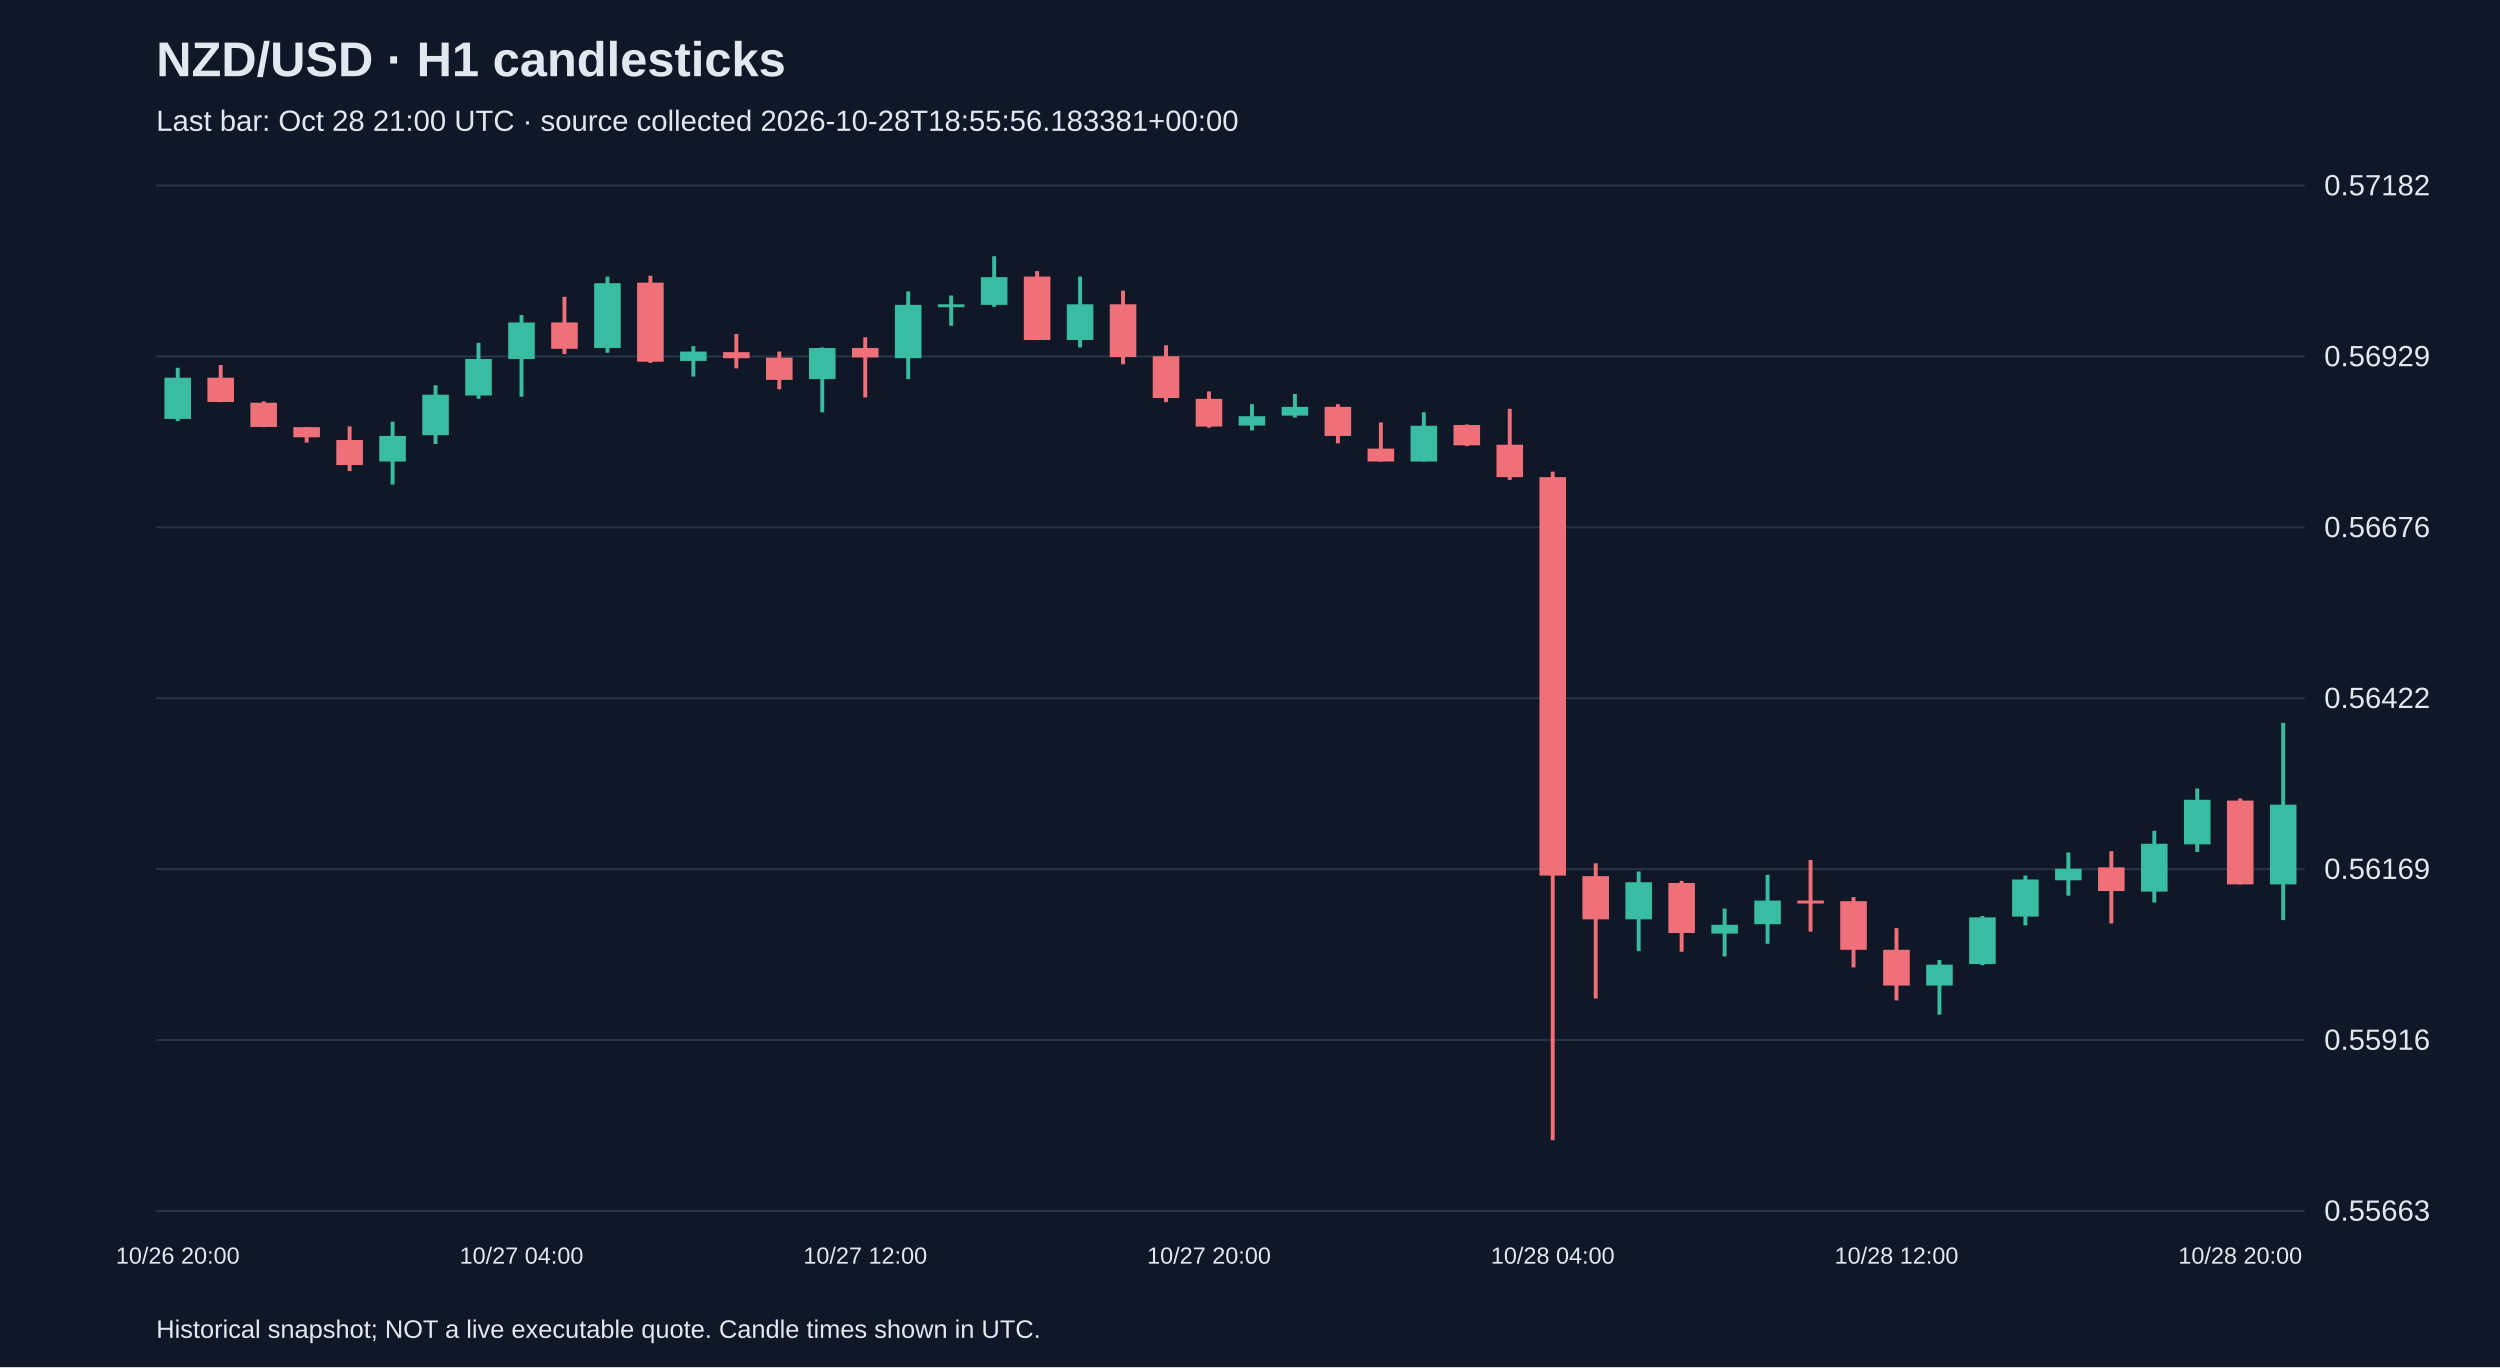
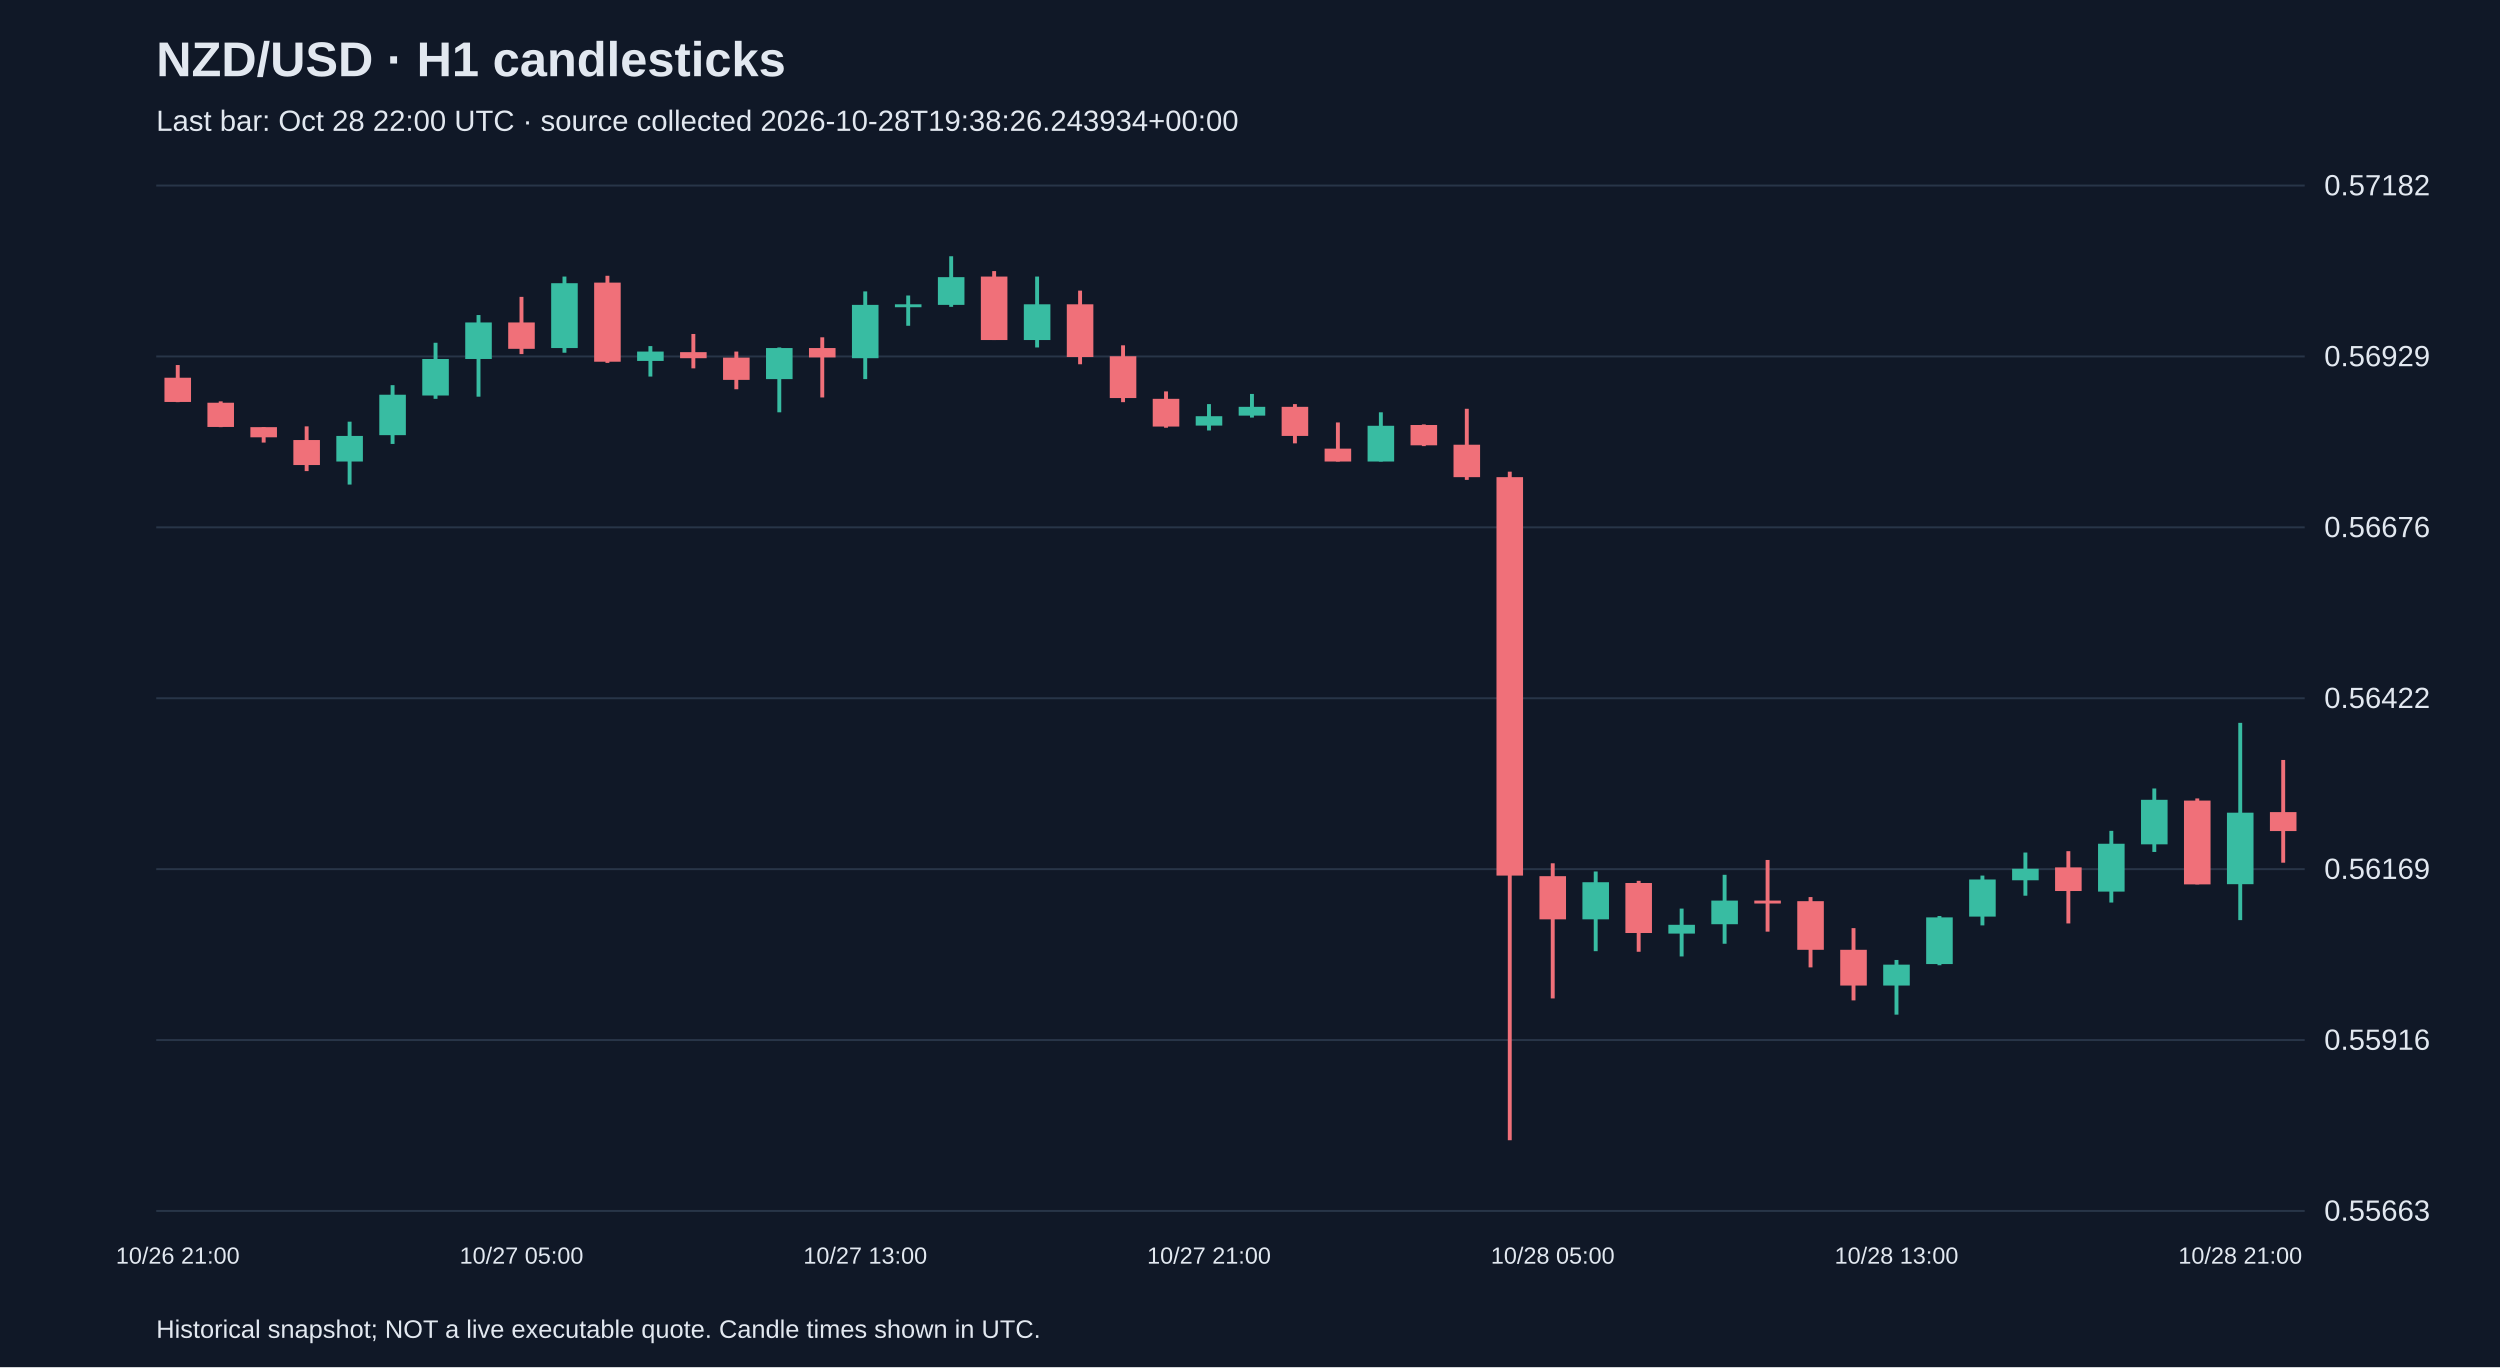
<svg xmlns="http://www.w3.org/2000/svg" viewBox="0 0 1280 700">
  <rect width="100%" height="100%" fill="#101827" />
  <style>text{font-family:Arial,sans-serif;fill:#e2e8f0}</style>
  <text x="80" y="39" font-size="25" font-weight="bold">NZD/USD · H1 candlesticks</text>
-   <text x="80" y="67" font-size="15" fill="#a6b1c5">Last bar: Oct 28 21:00 UTC · source collected 2026-10-28T18:55:56.183381+00:00</text>
+   <text x="80" y="67" font-size="15" fill="#a6b1c5">Last bar: Oct 28 22:00 UTC · source collected 2026-10-28T19:38:26.243934+00:00</text>
  <line x1="80" y1="620.0" x2="1180" y2="620.0" stroke="#283548" />
  <text x="1190" y="625.0" font-size="15">0.55663</text>
  <line x1="80" y1="532.5" x2="1180" y2="532.5" stroke="#283548" />
  <text x="1190" y="537.5" font-size="15">0.55916</text>
  <line x1="80" y1="445.0" x2="1180" y2="445.0" stroke="#283548" />
  <text x="1190" y="450.0" font-size="15">0.56169</text>
  <line x1="80" y1="357.5" x2="1180" y2="357.5" stroke="#283548" />
  <text x="1190" y="362.5" font-size="15">0.56422</text>
  <line x1="80" y1="270.0" x2="1180" y2="270.0" stroke="#283548" />
  <text x="1190" y="275.0" font-size="15">0.56676</text>
  <line x1="80" y1="182.5" x2="1180" y2="182.5" stroke="#283548" />
  <text x="1190" y="187.5" font-size="15">0.56929</text>
  <line x1="80" y1="95.0" x2="1180" y2="95.0" stroke="#283548" />
  <text x="1190" y="100.0" font-size="15">0.57182</text>
-   <line x1="91.0" y1="188.3" x2="91.0" y2="215.6" stroke="#38bca2" stroke-width="2" />
-   <rect x="84.2" y="193.4" width="13.6" height="21.1" fill="#38bca2" />
-   <text x="91.0" y="647" text-anchor="middle" font-size="12">10/26 20:00</text>
-   <line x1="113.0" y1="186.9" x2="113.0" y2="205.9" stroke="#f07079" stroke-width="2" />
-   <rect x="106.2" y="193.4" width="13.6" height="12.4" fill="#f07079" />
-   <line x1="135.0" y1="205.5" x2="135.0" y2="218.7" stroke="#f07079" stroke-width="2" />
-   <rect x="128.2" y="206.2" width="13.6" height="12.4" fill="#f07079" />
-   <line x1="157.0" y1="218.7" x2="157.0" y2="226.6" stroke="#f07079" stroke-width="2" />
-   <rect x="150.2" y="218.7" width="13.6" height="5.2" fill="#f07079" />
-   <line x1="179.0" y1="218.3" x2="179.0" y2="241.2" stroke="#f07079" stroke-width="2" />
-   <rect x="172.2" y="225.3" width="13.6" height="12.8" fill="#f07079" />
-   <line x1="201.0" y1="215.9" x2="201.0" y2="248.1" stroke="#38bca2" stroke-width="2" />
-   <rect x="194.2" y="223.2" width="13.6" height="13.1" fill="#38bca2" />
-   <line x1="223.0" y1="197.2" x2="223.0" y2="227.3" stroke="#38bca2" stroke-width="2" />
-   <rect x="216.2" y="202.1" width="13.6" height="20.7" fill="#38bca2" />
-   <line x1="245.0" y1="175.5" x2="245.0" y2="204.2" stroke="#38bca2" stroke-width="2" />
-   <rect x="238.2" y="183.8" width="13.6" height="18.7" fill="#38bca2" />
-   <line x1="267.0" y1="161.3" x2="267.0" y2="203.1" stroke="#38bca2" stroke-width="2" />
-   <rect x="260.2" y="165.1" width="13.6" height="18.7" fill="#38bca2" />
-   <text x="267.0" y="647" text-anchor="middle" font-size="12">10/27 04:00</text>
-   <line x1="289.0" y1="152.0" x2="289.0" y2="181.3" stroke="#f07079" stroke-width="2" />
-   <rect x="282.2" y="165.1" width="13.6" height="13.5" fill="#f07079" />
-   <line x1="311.0" y1="141.6" x2="311.0" y2="180.6" stroke="#38bca2" stroke-width="2" />
-   <rect x="304.2" y="145.0" width="13.6" height="33.2" fill="#38bca2" />
-   <line x1="333.0" y1="141.2" x2="333.0" y2="185.8" stroke="#f07079" stroke-width="2" />
-   <rect x="326.2" y="144.7" width="13.6" height="40.5" fill="#f07079" />
-   <line x1="355.0" y1="177.2" x2="355.0" y2="192.8" stroke="#38bca2" stroke-width="2" />
-   <rect x="348.2" y="180.0" width="13.6" height="4.8" fill="#38bca2" />
-   <line x1="377.0" y1="171.0" x2="377.0" y2="188.6" stroke="#f07079" stroke-width="2" />
-   <rect x="370.2" y="180.3" width="13.6" height="3.1" fill="#f07079" />
-   <line x1="399.0" y1="180.0" x2="399.0" y2="199.3" stroke="#f07079" stroke-width="2" />
-   <rect x="392.2" y="183.1" width="13.6" height="11.4" fill="#f07079" />
-   <line x1="421.0" y1="177.9" x2="421.0" y2="211.1" stroke="#38bca2" stroke-width="2" />
-   <rect x="414.2" y="178.2" width="13.6" height="15.9" fill="#38bca2" />
-   <line x1="443.0" y1="172.7" x2="443.0" y2="203.5" stroke="#f07079" stroke-width="2" />
-   <rect x="436.2" y="178.2" width="13.6" height="4.8" fill="#f07079" />
-   <text x="443.0" y="647" text-anchor="middle" font-size="12">10/27 12:00</text>
-   <line x1="465.0" y1="149.2" x2="465.0" y2="194.1" stroke="#38bca2" stroke-width="2" />
-   <rect x="458.2" y="156.1" width="13.6" height="27.3" fill="#38bca2" />
-   <line x1="487.0" y1="151.3" x2="487.0" y2="166.8" stroke="#38bca2" stroke-width="2" />
-   <rect x="480.2" y="155.8" width="13.6" height="1.5" fill="#38bca2" />
-   <line x1="509.0" y1="131.2" x2="509.0" y2="157.1" stroke="#38bca2" stroke-width="2" />
-   <rect x="502.2" y="141.9" width="13.6" height="14.2" fill="#38bca2" />
-   <line x1="531.0" y1="138.8" x2="531.0" y2="174.1" stroke="#f07079" stroke-width="2" />
-   <rect x="524.2" y="141.6" width="13.6" height="32.5" fill="#f07079" />
-   <line x1="553.0" y1="141.6" x2="553.0" y2="177.9" stroke="#38bca2" stroke-width="2" />
-   <rect x="546.2" y="155.8" width="13.6" height="18.3" fill="#38bca2" />
-   <line x1="575.0" y1="148.8" x2="575.0" y2="186.5" stroke="#f07079" stroke-width="2" />
-   <rect x="568.2" y="155.8" width="13.6" height="27.0" fill="#f07079" />
-   <line x1="597.0" y1="176.8" x2="597.0" y2="205.9" stroke="#f07079" stroke-width="2" />
-   <rect x="590.2" y="182.4" width="13.6" height="21.4" fill="#f07079" />
-   <line x1="619.0" y1="200.4" x2="619.0" y2="219.0" stroke="#f07079" stroke-width="2" />
-   <rect x="612.2" y="204.2" width="13.6" height="14.2" fill="#f07079" />
-   <text x="619.0" y="647" text-anchor="middle" font-size="12">10/27 20:00</text>
-   <line x1="641.0" y1="206.9" x2="641.0" y2="220.4" stroke="#38bca2" stroke-width="2" />
-   <rect x="634.2" y="213.1" width="13.6" height="4.8" fill="#38bca2" />
-   <line x1="663.0" y1="201.7" x2="663.0" y2="213.8" stroke="#38bca2" stroke-width="2" />
-   <rect x="656.2" y="208.3" width="13.6" height="4.5" fill="#38bca2" />
-   <line x1="685.0" y1="206.9" x2="685.0" y2="227.0" stroke="#f07079" stroke-width="2" />
-   <rect x="678.2" y="208.3" width="13.6" height="14.9" fill="#f07079" />
-   <line x1="707.0" y1="216.3" x2="707.0" y2="236.3" stroke="#f07079" stroke-width="2" />
-   <rect x="700.2" y="229.7" width="13.6" height="6.6" fill="#f07079" />
-   <line x1="729.0" y1="211.1" x2="729.0" y2="236.3" stroke="#38bca2" stroke-width="2" />
-   <rect x="722.2" y="218.0" width="13.6" height="18.3" fill="#38bca2" />
-   <line x1="751.0" y1="217.3" x2="751.0" y2="228.4" stroke="#f07079" stroke-width="2" />
-   <rect x="744.2" y="217.6" width="13.6" height="10.4" fill="#f07079" />
-   <line x1="773.0" y1="209.3" x2="773.0" y2="245.7" stroke="#f07079" stroke-width="2" />
-   <rect x="766.2" y="227.7" width="13.6" height="16.6" fill="#f07079" />
-   <line x1="795.0" y1="241.5" x2="795.0" y2="583.8" stroke="#f07079" stroke-width="2" />
-   <rect x="788.2" y="244.3" width="13.6" height="204.0" fill="#f07079" />
-   <text x="795.0" y="647" text-anchor="middle" font-size="12">10/28 04:00</text>
-   <line x1="817.0" y1="442.0" x2="817.0" y2="511.2" stroke="#f07079" stroke-width="2" />
-   <rect x="810.2" y="448.6" width="13.6" height="22.1" fill="#f07079" />
-   <line x1="839.0" y1="446.2" x2="839.0" y2="487.0" stroke="#38bca2" stroke-width="2" />
-   <rect x="832.2" y="451.7" width="13.6" height="19.0" fill="#38bca2" />
-   <line x1="861.0" y1="451.0" x2="861.0" y2="487.3" stroke="#f07079" stroke-width="2" />
-   <rect x="854.2" y="452.1" width="13.6" height="25.6" fill="#f07079" />
-   <line x1="883.0" y1="465.2" x2="883.0" y2="489.7" stroke="#38bca2" stroke-width="2" />
-   <rect x="876.2" y="473.5" width="13.6" height="4.5" fill="#38bca2" />
-   <line x1="905.0" y1="447.9" x2="905.0" y2="483.2" stroke="#38bca2" stroke-width="2" />
-   <rect x="898.2" y="461.1" width="13.6" height="12.1" fill="#38bca2" />
-   <line x1="927.0" y1="440.3" x2="927.0" y2="477.0" stroke="#f07079" stroke-width="2" />
-   <rect x="920.2" y="461.1" width="13.6" height="1.5" fill="#f07079" />
-   <line x1="949.0" y1="459.3" x2="949.0" y2="495.3" stroke="#f07079" stroke-width="2" />
-   <rect x="942.2" y="461.4" width="13.6" height="24.9" fill="#f07079" />
-   <line x1="971.0" y1="475.2" x2="971.0" y2="512.2" stroke="#f07079" stroke-width="2" />
-   <rect x="964.2" y="486.3" width="13.6" height="18.3" fill="#f07079" />
-   <text x="971.0" y="647" text-anchor="middle" font-size="12">10/28 12:00</text>
-   <line x1="993.0" y1="491.5" x2="993.0" y2="519.5" stroke="#38bca2" stroke-width="2" />
-   <rect x="986.2" y="493.9" width="13.6" height="10.7" fill="#38bca2" />
-   <line x1="1015.0" y1="469.0" x2="1015.0" y2="494.2" stroke="#38bca2" stroke-width="2" />
-   <rect x="1008.2" y="469.7" width="13.6" height="23.9" fill="#38bca2" />
-   <line x1="1037.0" y1="448.3" x2="1037.0" y2="473.8" stroke="#38bca2" stroke-width="2" />
-   <rect x="1030.2" y="450.3" width="13.6" height="19.0" fill="#38bca2" />
-   <line x1="1059.0" y1="436.5" x2="1059.0" y2="458.6" stroke="#38bca2" stroke-width="2" />
-   <rect x="1052.2" y="444.8" width="13.6" height="5.9" fill="#38bca2" />
-   <line x1="1081.0" y1="435.8" x2="1081.0" y2="472.8" stroke="#f07079" stroke-width="2" />
-   <rect x="1074.2" y="444.1" width="13.6" height="12.1" fill="#f07079" />
-   <line x1="1103.0" y1="425.4" x2="1103.0" y2="462.1" stroke="#38bca2" stroke-width="2" />
-   <rect x="1096.2" y="432.0" width="13.6" height="24.5" fill="#38bca2" />
-   <line x1="1125.0" y1="403.7" x2="1125.0" y2="436.2" stroke="#38bca2" stroke-width="2" />
-   <rect x="1118.2" y="409.5" width="13.6" height="22.8" fill="#38bca2" />
-   <line x1="1147.0" y1="408.8" x2="1147.0" y2="452.8" stroke="#f07079" stroke-width="2" />
-   <rect x="1140.2" y="409.9" width="13.6" height="42.9" fill="#f07079" />
-   <text x="1147.0" y="647" text-anchor="middle" font-size="12">10/28 20:00</text>
-   <line x1="1169.0" y1="370.1" x2="1169.0" y2="471.1" stroke="#38bca2" stroke-width="2" />
-   <rect x="1162.2" y="412.0" width="13.6" height="40.8" fill="#38bca2" />
+   <line x1="91.0" y1="186.9" x2="91.0" y2="205.9" stroke="#f07079" stroke-width="2" />
+   <rect x="84.2" y="193.4" width="13.6" height="12.4" fill="#f07079" />
+   <text x="91.0" y="647" text-anchor="middle" font-size="12">10/26 21:00</text>
+   <line x1="113.0" y1="205.5" x2="113.0" y2="218.7" stroke="#f07079" stroke-width="2" />
+   <rect x="106.2" y="206.2" width="13.6" height="12.4" fill="#f07079" />
+   <line x1="135.0" y1="218.7" x2="135.0" y2="226.6" stroke="#f07079" stroke-width="2" />
+   <rect x="128.2" y="218.7" width="13.6" height="5.2" fill="#f07079" />
+   <line x1="157.0" y1="218.3" x2="157.0" y2="241.2" stroke="#f07079" stroke-width="2" />
+   <rect x="150.2" y="225.3" width="13.6" height="12.8" fill="#f07079" />
+   <line x1="179.0" y1="215.9" x2="179.0" y2="248.1" stroke="#38bca2" stroke-width="2" />
+   <rect x="172.2" y="223.2" width="13.6" height="13.1" fill="#38bca2" />
+   <line x1="201.0" y1="197.2" x2="201.0" y2="227.3" stroke="#38bca2" stroke-width="2" />
+   <rect x="194.2" y="202.1" width="13.6" height="20.7" fill="#38bca2" />
+   <line x1="223.0" y1="175.5" x2="223.0" y2="204.2" stroke="#38bca2" stroke-width="2" />
+   <rect x="216.2" y="183.8" width="13.6" height="18.7" fill="#38bca2" />
+   <line x1="245.0" y1="161.3" x2="245.0" y2="203.1" stroke="#38bca2" stroke-width="2" />
+   <rect x="238.2" y="165.1" width="13.6" height="18.7" fill="#38bca2" />
+   <line x1="267.0" y1="152.0" x2="267.0" y2="181.3" stroke="#f07079" stroke-width="2" />
+   <rect x="260.2" y="165.1" width="13.6" height="13.5" fill="#f07079" />
+   <text x="267.0" y="647" text-anchor="middle" font-size="12">10/27 05:00</text>
+   <line x1="289.0" y1="141.6" x2="289.0" y2="180.6" stroke="#38bca2" stroke-width="2" />
+   <rect x="282.2" y="145.0" width="13.6" height="33.2" fill="#38bca2" />
+   <line x1="311.0" y1="141.2" x2="311.0" y2="185.8" stroke="#f07079" stroke-width="2" />
+   <rect x="304.2" y="144.7" width="13.6" height="40.5" fill="#f07079" />
+   <line x1="333.0" y1="177.2" x2="333.0" y2="192.8" stroke="#38bca2" stroke-width="2" />
+   <rect x="326.2" y="180.0" width="13.6" height="4.8" fill="#38bca2" />
+   <line x1="355.0" y1="171.0" x2="355.0" y2="188.6" stroke="#f07079" stroke-width="2" />
+   <rect x="348.2" y="180.3" width="13.6" height="3.1" fill="#f07079" />
+   <line x1="377.0" y1="180.0" x2="377.0" y2="199.3" stroke="#f07079" stroke-width="2" />
+   <rect x="370.2" y="183.1" width="13.6" height="11.4" fill="#f07079" />
+   <line x1="399.0" y1="177.9" x2="399.0" y2="211.1" stroke="#38bca2" stroke-width="2" />
+   <rect x="392.2" y="178.2" width="13.6" height="15.9" fill="#38bca2" />
+   <line x1="421.0" y1="172.7" x2="421.0" y2="203.5" stroke="#f07079" stroke-width="2" />
+   <rect x="414.2" y="178.2" width="13.6" height="4.8" fill="#f07079" />
+   <line x1="443.0" y1="149.2" x2="443.0" y2="194.1" stroke="#38bca2" stroke-width="2" />
+   <rect x="436.2" y="156.1" width="13.6" height="27.3" fill="#38bca2" />
+   <text x="443.0" y="647" text-anchor="middle" font-size="12">10/27 13:00</text>
+   <line x1="465.0" y1="151.3" x2="465.0" y2="166.8" stroke="#38bca2" stroke-width="2" />
+   <rect x="458.2" y="155.8" width="13.6" height="1.5" fill="#38bca2" />
+   <line x1="487.0" y1="131.2" x2="487.0" y2="157.1" stroke="#38bca2" stroke-width="2" />
+   <rect x="480.2" y="141.9" width="13.6" height="14.2" fill="#38bca2" />
+   <line x1="509.0" y1="138.8" x2="509.0" y2="174.1" stroke="#f07079" stroke-width="2" />
+   <rect x="502.2" y="141.6" width="13.6" height="32.5" fill="#f07079" />
+   <line x1="531.0" y1="141.6" x2="531.0" y2="177.9" stroke="#38bca2" stroke-width="2" />
+   <rect x="524.2" y="155.8" width="13.6" height="18.3" fill="#38bca2" />
+   <line x1="553.0" y1="148.8" x2="553.0" y2="186.5" stroke="#f07079" stroke-width="2" />
+   <rect x="546.2" y="155.8" width="13.6" height="27.0" fill="#f07079" />
+   <line x1="575.0" y1="176.8" x2="575.0" y2="205.9" stroke="#f07079" stroke-width="2" />
+   <rect x="568.2" y="182.4" width="13.6" height="21.4" fill="#f07079" />
+   <line x1="597.0" y1="200.4" x2="597.0" y2="219.0" stroke="#f07079" stroke-width="2" />
+   <rect x="590.2" y="204.2" width="13.6" height="14.2" fill="#f07079" />
+   <line x1="619.0" y1="206.9" x2="619.0" y2="220.4" stroke="#38bca2" stroke-width="2" />
+   <rect x="612.2" y="213.1" width="13.6" height="4.8" fill="#38bca2" />
+   <text x="619.0" y="647" text-anchor="middle" font-size="12">10/27 21:00</text>
+   <line x1="641.0" y1="201.7" x2="641.0" y2="213.8" stroke="#38bca2" stroke-width="2" />
+   <rect x="634.2" y="208.3" width="13.6" height="4.5" fill="#38bca2" />
+   <line x1="663.0" y1="206.9" x2="663.0" y2="227.0" stroke="#f07079" stroke-width="2" />
+   <rect x="656.2" y="208.3" width="13.6" height="14.9" fill="#f07079" />
+   <line x1="685.0" y1="216.3" x2="685.0" y2="236.3" stroke="#f07079" stroke-width="2" />
+   <rect x="678.2" y="229.7" width="13.6" height="6.6" fill="#f07079" />
+   <line x1="707.0" y1="211.1" x2="707.0" y2="236.3" stroke="#38bca2" stroke-width="2" />
+   <rect x="700.2" y="218.0" width="13.6" height="18.3" fill="#38bca2" />
+   <line x1="729.0" y1="217.3" x2="729.0" y2="228.4" stroke="#f07079" stroke-width="2" />
+   <rect x="722.2" y="217.6" width="13.6" height="10.4" fill="#f07079" />
+   <line x1="751.0" y1="209.3" x2="751.0" y2="245.7" stroke="#f07079" stroke-width="2" />
+   <rect x="744.2" y="227.7" width="13.6" height="16.6" fill="#f07079" />
+   <line x1="773.0" y1="241.5" x2="773.0" y2="583.8" stroke="#f07079" stroke-width="2" />
+   <rect x="766.2" y="244.3" width="13.6" height="204.0" fill="#f07079" />
+   <line x1="795.0" y1="442.0" x2="795.0" y2="511.2" stroke="#f07079" stroke-width="2" />
+   <rect x="788.2" y="448.6" width="13.6" height="22.1" fill="#f07079" />
+   <text x="795.0" y="647" text-anchor="middle" font-size="12">10/28 05:00</text>
+   <line x1="817.0" y1="446.2" x2="817.0" y2="487.0" stroke="#38bca2" stroke-width="2" />
+   <rect x="810.2" y="451.7" width="13.6" height="19.0" fill="#38bca2" />
+   <line x1="839.0" y1="451.0" x2="839.0" y2="487.3" stroke="#f07079" stroke-width="2" />
+   <rect x="832.2" y="452.1" width="13.6" height="25.6" fill="#f07079" />
+   <line x1="861.0" y1="465.2" x2="861.0" y2="489.7" stroke="#38bca2" stroke-width="2" />
+   <rect x="854.2" y="473.5" width="13.6" height="4.5" fill="#38bca2" />
+   <line x1="883.0" y1="447.9" x2="883.0" y2="483.2" stroke="#38bca2" stroke-width="2" />
+   <rect x="876.2" y="461.1" width="13.6" height="12.1" fill="#38bca2" />
+   <line x1="905.0" y1="440.3" x2="905.0" y2="477.0" stroke="#f07079" stroke-width="2" />
+   <rect x="898.2" y="461.1" width="13.6" height="1.5" fill="#f07079" />
+   <line x1="927.0" y1="459.3" x2="927.0" y2="495.3" stroke="#f07079" stroke-width="2" />
+   <rect x="920.2" y="461.4" width="13.6" height="24.9" fill="#f07079" />
+   <line x1="949.0" y1="475.2" x2="949.0" y2="512.2" stroke="#f07079" stroke-width="2" />
+   <rect x="942.2" y="486.3" width="13.6" height="18.3" fill="#f07079" />
+   <line x1="971.0" y1="491.5" x2="971.0" y2="519.5" stroke="#38bca2" stroke-width="2" />
+   <rect x="964.2" y="493.9" width="13.6" height="10.7" fill="#38bca2" />
+   <text x="971.0" y="647" text-anchor="middle" font-size="12">10/28 13:00</text>
+   <line x1="993.0" y1="469.0" x2="993.0" y2="494.2" stroke="#38bca2" stroke-width="2" />
+   <rect x="986.2" y="469.7" width="13.6" height="23.9" fill="#38bca2" />
+   <line x1="1015.0" y1="448.3" x2="1015.0" y2="473.8" stroke="#38bca2" stroke-width="2" />
+   <rect x="1008.2" y="450.3" width="13.6" height="19.0" fill="#38bca2" />
+   <line x1="1037.0" y1="436.5" x2="1037.0" y2="458.6" stroke="#38bca2" stroke-width="2" />
+   <rect x="1030.2" y="444.8" width="13.6" height="5.9" fill="#38bca2" />
+   <line x1="1059.0" y1="435.8" x2="1059.0" y2="472.8" stroke="#f07079" stroke-width="2" />
+   <rect x="1052.2" y="444.1" width="13.6" height="12.1" fill="#f07079" />
+   <line x1="1081.0" y1="425.4" x2="1081.0" y2="462.1" stroke="#38bca2" stroke-width="2" />
+   <rect x="1074.2" y="432.0" width="13.6" height="24.5" fill="#38bca2" />
+   <line x1="1103.0" y1="403.7" x2="1103.0" y2="436.2" stroke="#38bca2" stroke-width="2" />
+   <rect x="1096.2" y="409.5" width="13.6" height="22.8" fill="#38bca2" />
+   <line x1="1125.0" y1="408.8" x2="1125.0" y2="452.8" stroke="#f07079" stroke-width="2" />
+   <rect x="1118.2" y="409.9" width="13.6" height="42.9" fill="#f07079" />
+   <line x1="1147.0" y1="370.1" x2="1147.0" y2="471.1" stroke="#38bca2" stroke-width="2" />
+   <rect x="1140.2" y="416.1" width="13.6" height="36.6" fill="#38bca2" />
+   <text x="1147.0" y="647" text-anchor="middle" font-size="12">10/28 21:00</text>
+   <line x1="1169.0" y1="389.1" x2="1169.0" y2="441.7" stroke="#f07079" stroke-width="2" />
+   <rect x="1162.2" y="415.8" width="13.6" height="9.7" fill="#f07079" />
  <text x="80" y="685" font-size="13">Historical snapshot; NOT a live executable quote. Candle times shown in UTC.</text>
</svg>
